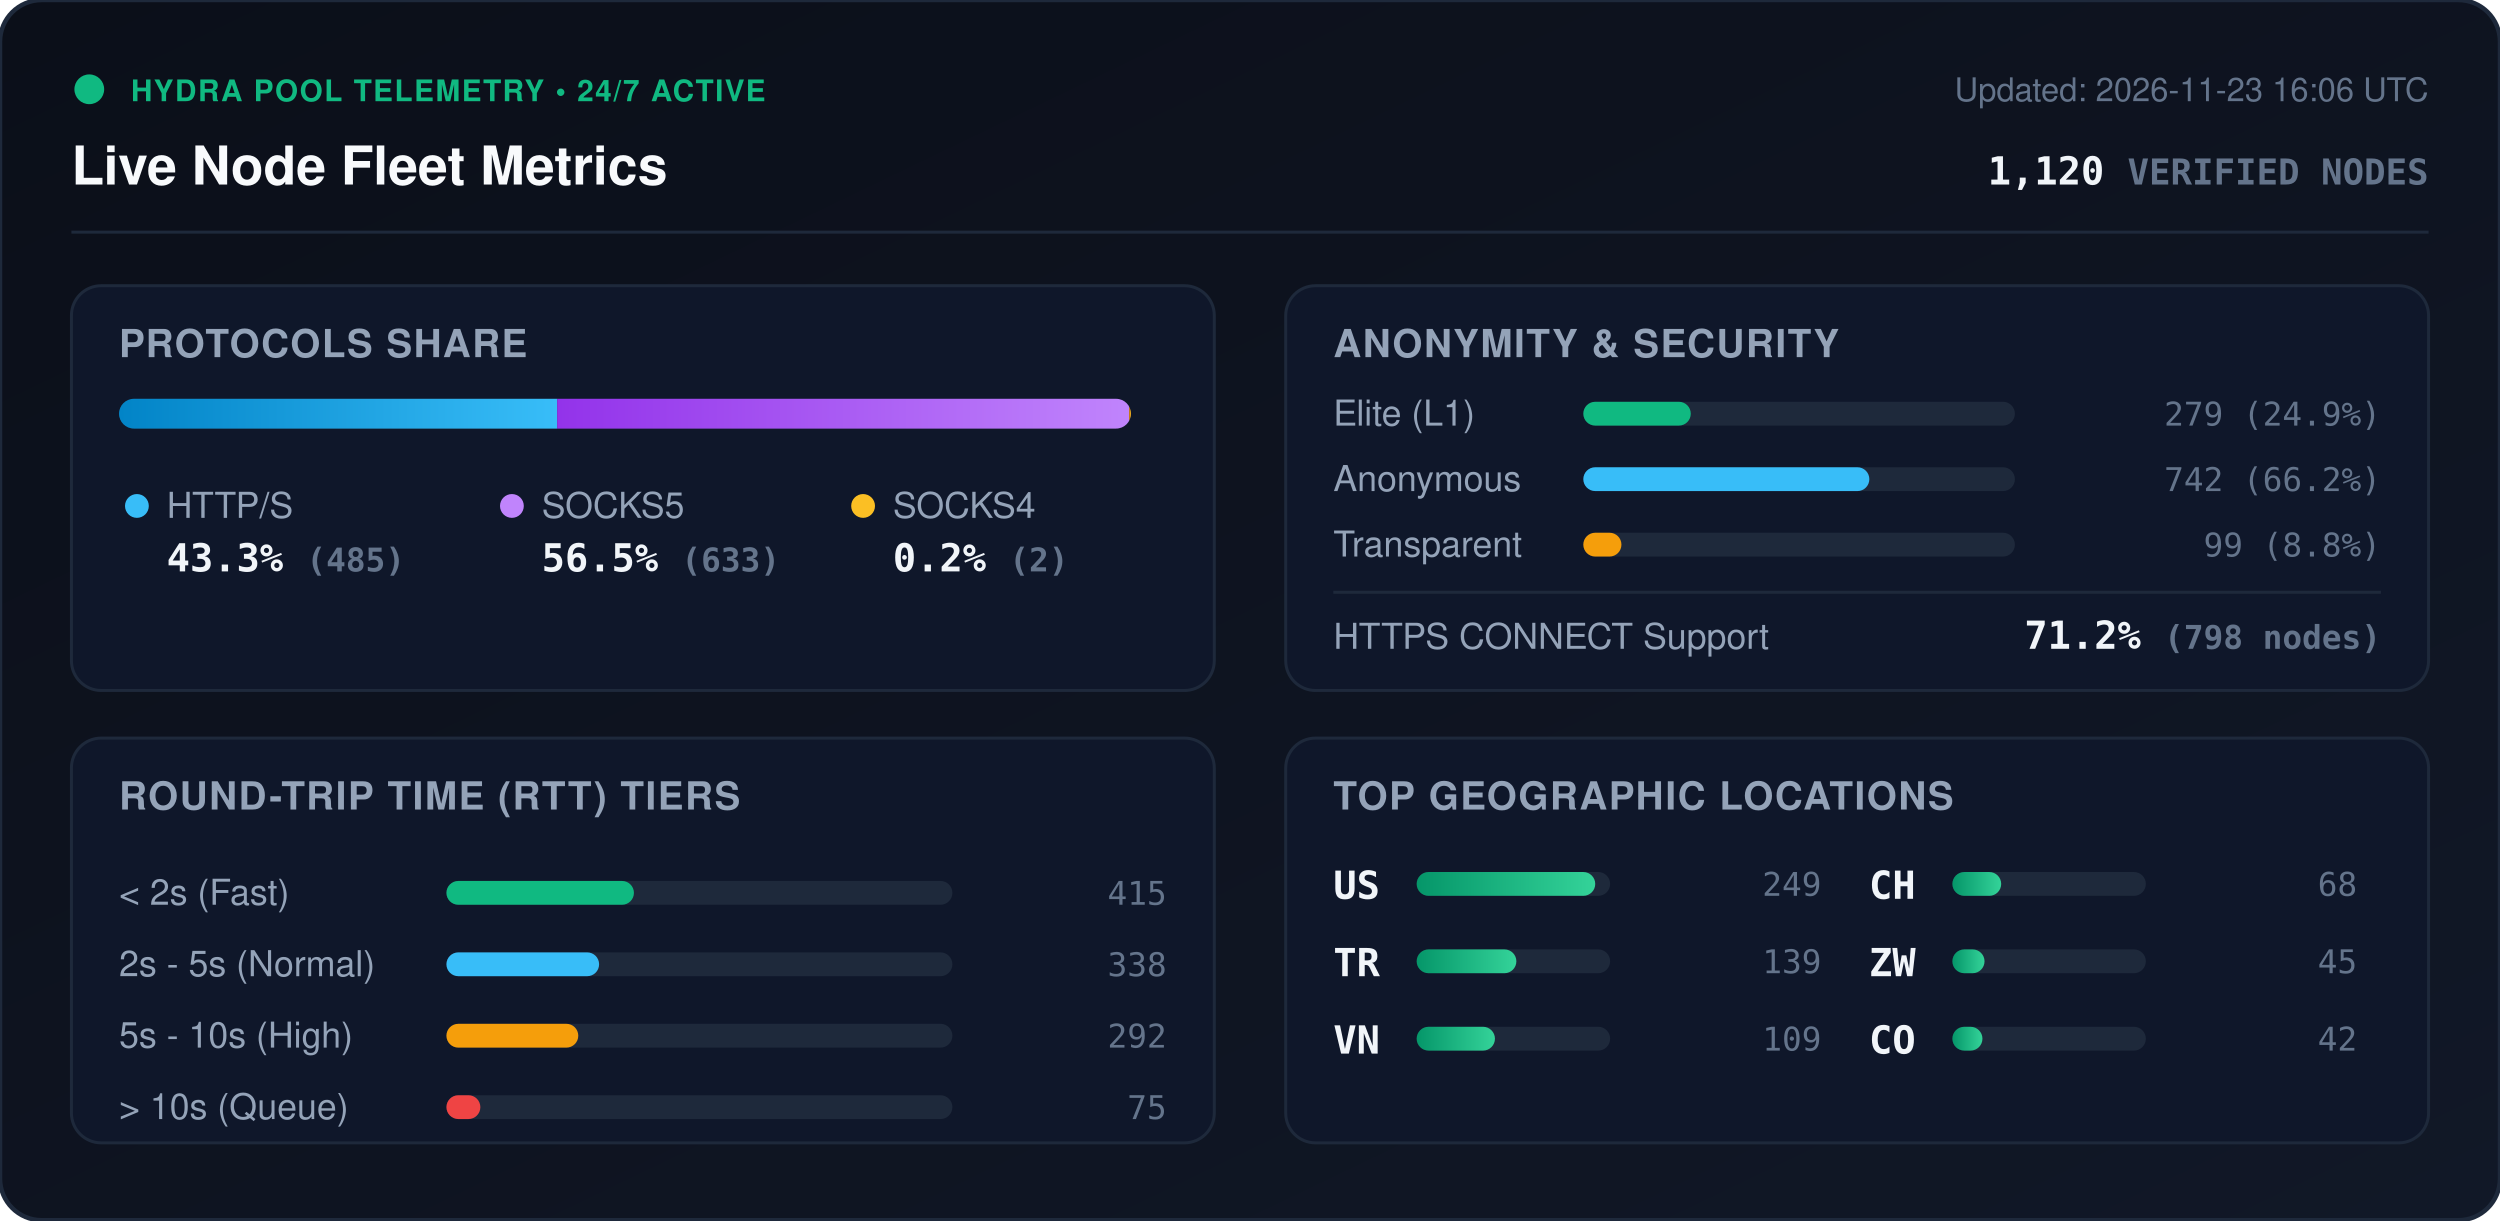
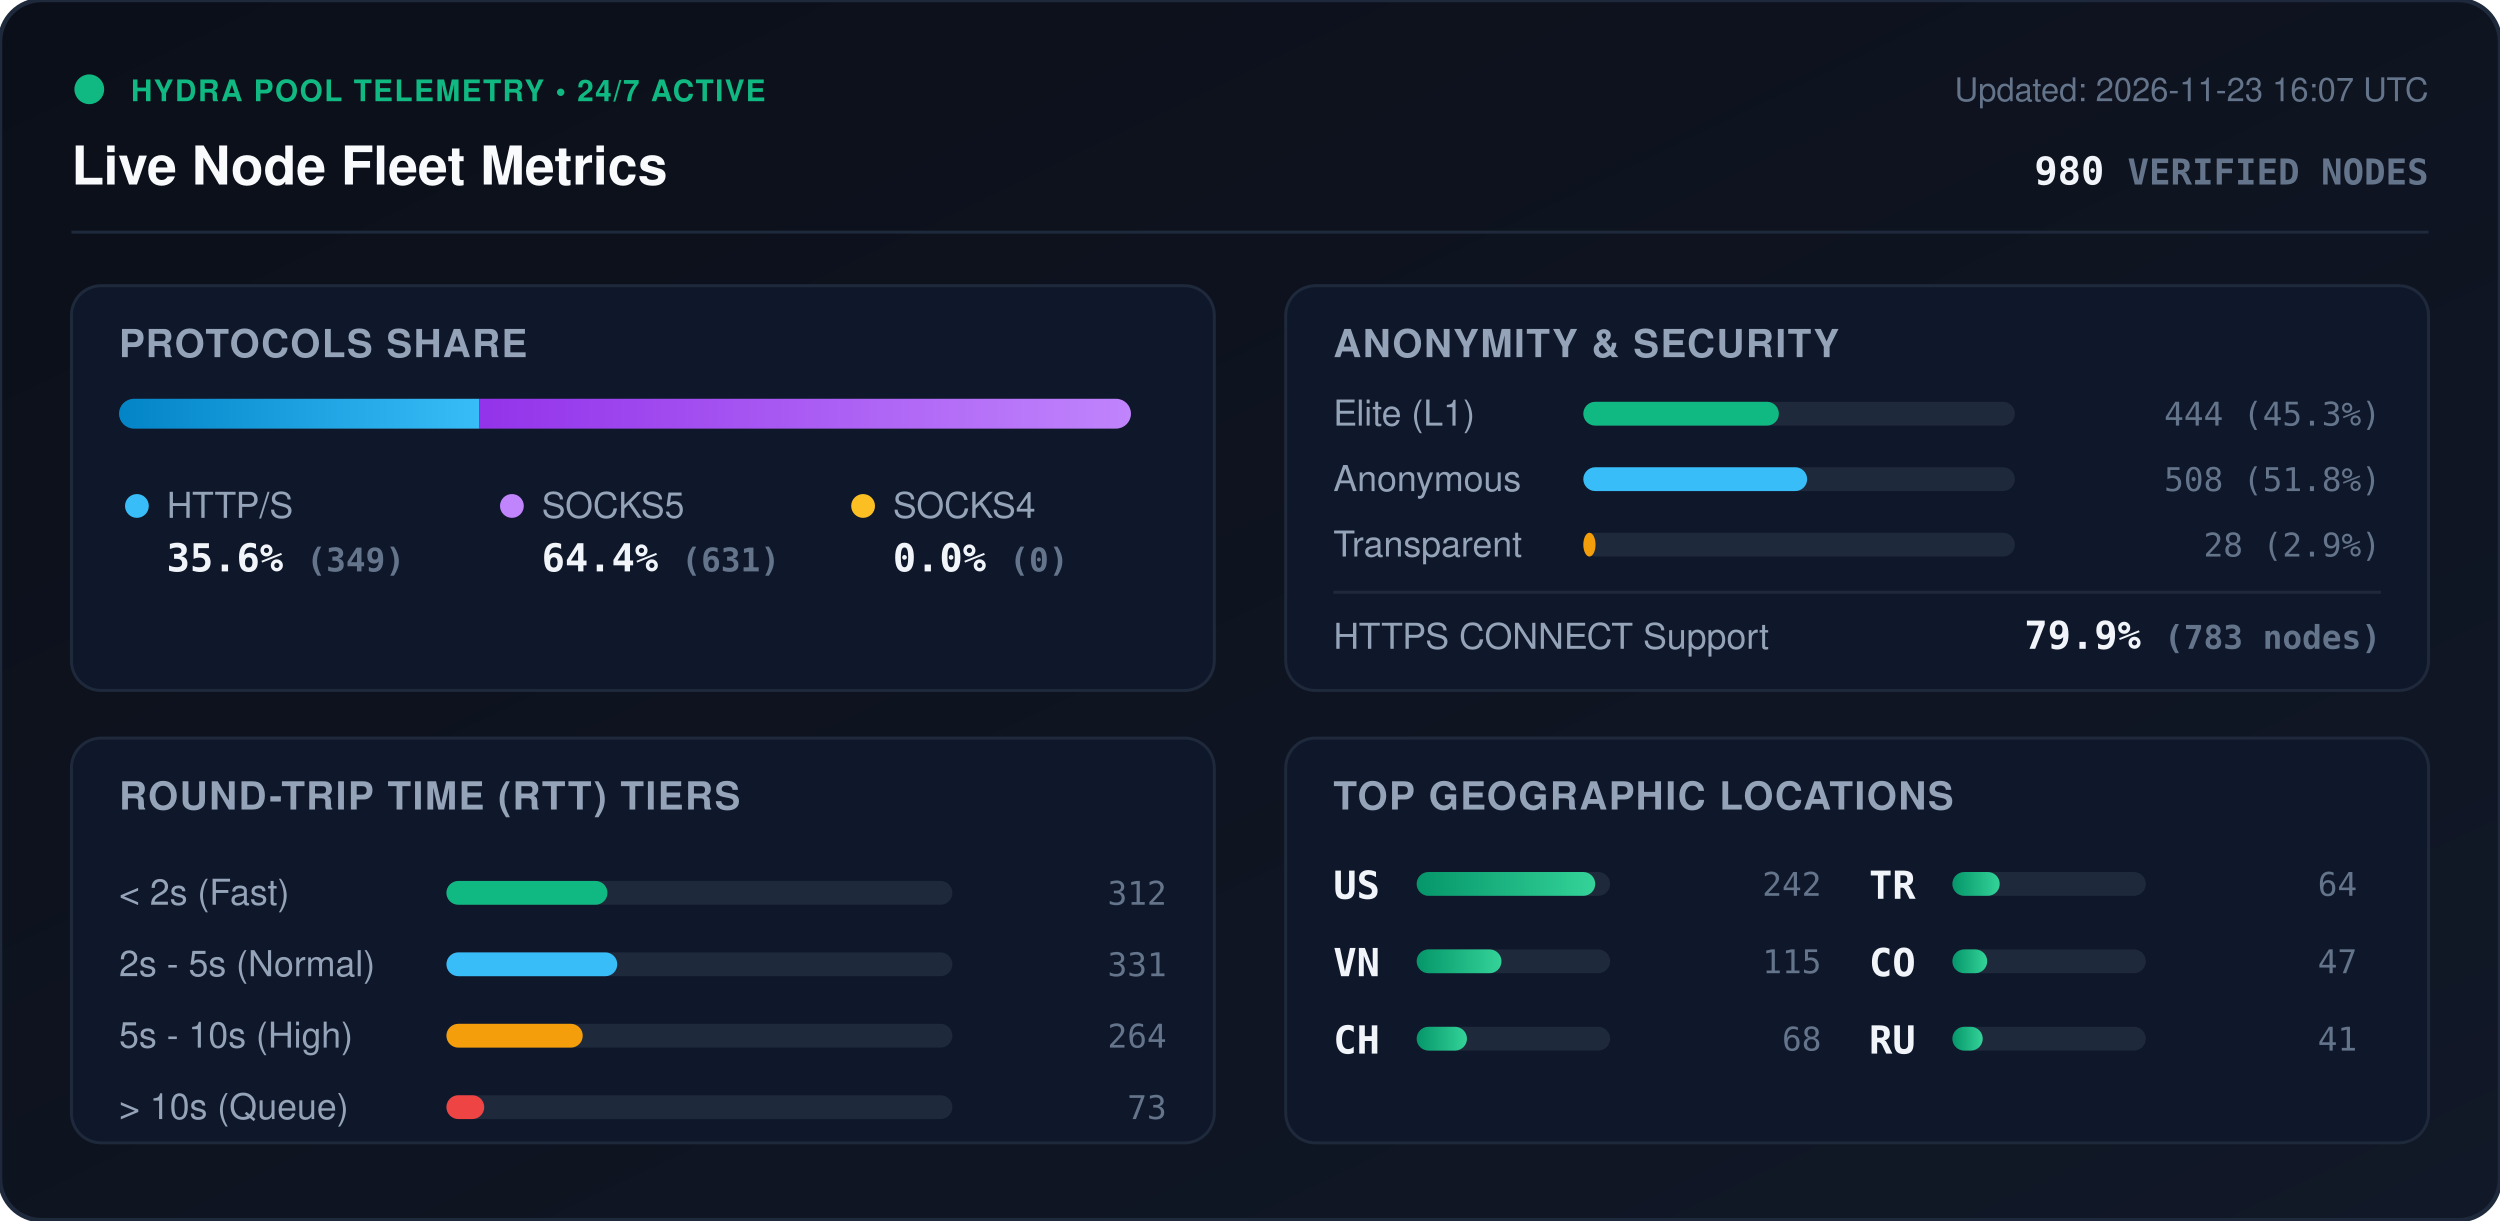
<svg xmlns="http://www.w3.org/2000/svg" viewBox="0 0 840 410" width="840" height="410" style="max-width: 100%; height: auto;">
  <defs>
    <linearGradient id="bg" x1="0%" y1="0%" x2="100%" y2="100%">
      <stop offset="0%" stop-color="#0b0f19" />
      <stop offset="100%" stop-color="#111827" />
    </linearGradient>
    <linearGradient id="bar-http" x1="0%" y1="0%" x2="100%" y2="0%">
      <stop offset="0%" stop-color="#0284c7" />
      <stop offset="100%" stop-color="#38bdf8" />
    </linearGradient>
    <linearGradient id="bar-socks5" x1="0%" y1="0%" x2="100%" y2="0%">
      <stop offset="0%" stop-color="#9333ea" />
      <stop offset="100%" stop-color="#c084fc" />
    </linearGradient>
    <linearGradient id="bar-socks4" x1="0%" y1="0%" x2="100%" y2="0%">
      <stop offset="0%" stop-color="#d97706" />
      <stop offset="100%" stop-color="#fbbf24" />
    </linearGradient>
    <linearGradient id="bar-green" x1="0%" y1="0%" x2="100%" y2="0%">
      <stop offset="0%" stop-color="#059669" />
      <stop offset="100%" stop-color="#34d399" />
    </linearGradient>
    <clipPath id="prog-track-clip">
      <rect width="340.0" height="10" rx="5" />
    </clipPath>
    <style>
      .title { font: 700 18px -apple-system, BlinkMacSystemFont, 'Segoe UI', Helvetica, Arial, sans-serif; fill: #f8fafc; }
      .sub { font: 500 11px -apple-system, BlinkMacSystemFont, 'Segoe UI', Helvetica, Arial, sans-serif; fill: #64748b; }
      .section-hdr { font: 600 13px -apple-system, BlinkMacSystemFont, 'Segoe UI', Helvetica, Arial, sans-serif; fill: #94a3b8; letter-spacing: 0.5px; }
      .metric-val { font: 700 13px -apple-system, BlinkMacSystemFont, 'Segoe UI', Helvetica, Arial, sans-serif; fill: #f1f5f9; }
      .metric-lbl { font: 500 12px -apple-system, BlinkMacSystemFont, 'Segoe UI', Helvetica, Arial, sans-serif; fill: #94a3b8; }
      .badge-txt { font: 700 10px -apple-system, BlinkMacSystemFont, 'Segoe UI', Helvetica, Arial, sans-serif; fill: #10b981; letter-spacing: 0.5px; }
      .mono { font-family: ui-monospace, SFMono-Regular, Menlo, Monaco, Consolas, monospace; }
      .pulse { animation: beacon 2s infinite ease-in-out; }
      @keyframes beacon { 0%, 100% { opacity: 1; } 50% { opacity: 0.35; } }
    </style>
  </defs>
  <rect width="840" height="410" rx="14" fill="url(#bg)" stroke="#1e293b" stroke-width="1.5" />
  <g transform="translate(24, 24)">
    <circle cx="6" cy="6" r="5" fill="#10b981" class="pulse" />
    <text x="20" y="10" class="badge-txt">HYDRA POOL TELEMETRY • 24/7 ACTIVE</text>
    <text x="0" y="38" class="title">Live Node Fleet Metrics</text>
-     <text x="792" y="10" text-anchor="end" class="sub">Updated: 2026-11-23 16:06 UTC</text>
-     <text x="792" y="38" text-anchor="end" class="metric-val mono" fill="#38bdf8">1,120 <tspan font-size="12" fill="#64748b">VERIFIED NODES</tspan>
+     <text x="792" y="10" text-anchor="end" class="sub">Updated: 2026-11-23 16:07 UTC</text>
+     <text x="792" y="38" text-anchor="end" class="metric-val mono" fill="#38bdf8">980 <tspan font-size="12" fill="#64748b">VERIFIED NODES</tspan>
    </text>
  </g>
  <line x1="24" y1="78" x2="816" y2="78" stroke="#1e293b" stroke-width="1" />
  <g transform="translate(24, 96)">
    <rect width="384" height="136" rx="10" fill="#0f172a" stroke="#1e293b" />
    <text x="16" y="24" class="section-hdr">PROTOCOLS SHARE</text>
    <g transform="translate(16, 38)">
      <rect width="340.0" height="10" rx="5" fill="#1e293b" />
      <g clip-path="url(#prog-track-clip)">
-         <rect x="0" width="147.2" height="10" fill="url(#bar-http)" />
-         <rect x="147.2" width="192.2" height="10" fill="url(#bar-socks5)" />
-         <rect x="339.4" width="0.6" height="10" fill="url(#bar-socks4)" />
+         <rect x="0" width="121.1" height="10" fill="url(#bar-http)" />
+         <rect x="121.1" width="218.9" height="10" fill="url(#bar-socks5)" />
+         <rect x="340.0" width="0.0" height="10" fill="url(#bar-socks4)" />
      </g>
    </g>
    <g transform="translate(16, 68)">
      <circle cx="6" cy="6" r="4" fill="#38bdf8" />
      <text x="16" y="10" class="metric-lbl">HTTP/S</text>
-       <text x="16" y="28" class="metric-val mono">43.3% <tspan font-size="11" fill="#64748b">(485)</tspan>
+       <text x="16" y="28" class="metric-val mono">35.6% <tspan font-size="11" fill="#64748b">(349)</tspan>
      </text>
      <circle cx="132" cy="6" r="4" fill="#c084fc" />
      <text x="142" y="10" class="metric-lbl">SOCKS5</text>
-       <text x="142" y="28" class="metric-val mono">56.5% <tspan font-size="11" fill="#64748b">(633)</tspan>
+       <text x="142" y="28" class="metric-val mono">64.4% <tspan font-size="11" fill="#64748b">(631)</tspan>
      </text>
      <circle cx="250" cy="6" r="4" fill="#fbbf24" />
      <text x="260" y="10" class="metric-lbl">SOCKS4</text>
-       <text x="260" y="28" class="metric-val mono">0.2% <tspan font-size="11" fill="#64748b">(2)</tspan>
+       <text x="260" y="28" class="metric-val mono">0.0% <tspan font-size="11" fill="#64748b">(0)</tspan>
      </text>
    </g>
  </g>
  <g transform="translate(432, 96)">
    <rect width="384" height="136" rx="10" fill="#0f172a" stroke="#1e293b" />
    <text x="16" y="24" class="section-hdr">ANONYMITY &amp; SECURITY</text>
    <text x="16" y="47" class="metric-lbl">Elite (L1)</text>
    <rect x="100" y="39" width="145.0" height="8" rx="4" fill="#1e293b" />
-     <rect x="100" y="39" width="36.1" height="8" rx="4" fill="#10b981" />
-     <text x="368" y="47" text-anchor="end" class="mono sub" fill="#e2e8f0">279 (24.9%)</text>
+     <rect x="100" y="39" width="65.7" height="8" rx="4" fill="#10b981" />
+     <text x="368" y="47" text-anchor="end" class="mono sub" fill="#e2e8f0">444 (45.3%)</text>
    <text x="16" y="69" class="metric-lbl">Anonymous</text>
    <rect x="100" y="61" width="145.0" height="8" rx="4" fill="#1e293b" />
-     <rect x="100" y="61" width="96.1" height="8" rx="4" fill="#38bdf8" />
-     <text x="368" y="69" text-anchor="end" class="mono sub" fill="#e2e8f0">742 (66.2%)</text>
+     <rect x="100" y="61" width="75.2" height="8" rx="4" fill="#38bdf8" />
+     <text x="368" y="69" text-anchor="end" class="mono sub" fill="#e2e8f0">508 (51.8%)</text>
    <text x="16" y="91" class="metric-lbl">Transparent</text>
    <rect x="100" y="83" width="145.0" height="8" rx="4" fill="#1e293b" />
-     <rect x="100" y="83" width="12.8" height="8" rx="4" fill="#f59e0b" />
-     <text x="368" y="91" text-anchor="end" class="mono sub" fill="#e2e8f0">99 (8.8%)</text>
+     <rect x="100" y="83" width="4.1" height="8" rx="4" fill="#f59e0b" />
+     <text x="368" y="91" text-anchor="end" class="mono sub" fill="#e2e8f0">28 (2.9%)</text>
    <line x1="16" y1="103" x2="368" y2="103" stroke="#1e293b" stroke-width="1" />
    <text x="16" y="122" class="metric-lbl">HTTPS CONNECT Support</text>
-     <text x="368" y="122" text-anchor="end" class="metric-val mono" fill="#34d399">71.2% <tspan font-size="11" fill="#64748b">(798 nodes)</tspan>
+     <text x="368" y="122" text-anchor="end" class="metric-val mono" fill="#34d399">79.9% <tspan font-size="11" fill="#64748b">(783 nodes)</tspan>
    </text>
  </g>
  <g transform="translate(24, 248)">
    <rect width="384" height="136" rx="10" fill="#0f172a" stroke="#1e293b" />
    <text x="16" y="24" class="section-hdr">ROUND-TRIP TIME (RTT) TIERS</text>
    <g transform="translate(16, 42)">
      <text x="0" y="14" class="metric-lbl">&lt; 2s (Fast)</text>
      <rect x="110" y="6" width="170" height="8" rx="4" fill="#1e293b" />
-       <rect x="110" y="6" width="63.0" height="8" rx="4" fill="#10b981" />
-       <text x="352" y="14" text-anchor="end" class="mono sub">415</text>
+       <rect x="110" y="6" width="54.1" height="8" rx="4" fill="#10b981" />
+       <text x="352" y="14" text-anchor="end" class="mono sub">312</text>
      <text x="0" y="38" class="metric-lbl">2s - 5s (Normal)</text>
      <rect x="110" y="30" width="170" height="8" rx="4" fill="#1e293b" />
-       <rect x="110" y="30" width="51.3" height="8" rx="4" fill="#38bdf8" />
-       <text x="352" y="38" text-anchor="end" class="mono sub">338</text>
+       <rect x="110" y="30" width="57.4" height="8" rx="4" fill="#38bdf8" />
+       <text x="352" y="38" text-anchor="end" class="mono sub">331</text>
      <text x="0" y="62" class="metric-lbl">5s - 10s (High)</text>
      <rect x="110" y="54" width="170" height="8" rx="4" fill="#1e293b" />
-       <rect x="110" y="54" width="44.3" height="8" rx="4" fill="#f59e0b" />
-       <text x="352" y="62" text-anchor="end" class="mono sub">292</text>
+       <rect x="110" y="54" width="45.8" height="8" rx="4" fill="#f59e0b" />
+       <text x="352" y="62" text-anchor="end" class="mono sub">264</text>
      <text x="0" y="86" class="metric-lbl">&gt; 10s (Queue)</text>
      <rect x="110" y="78" width="170" height="8" rx="4" fill="#1e293b" />
-       <rect x="110" y="78" width="11.4" height="8" rx="4" fill="#ef4444" />
-       <text x="352" y="86" text-anchor="end" class="mono sub">75</text>
+       <rect x="110" y="78" width="12.7" height="8" rx="4" fill="#ef4444" />
+       <text x="352" y="86" text-anchor="end" class="mono sub">73</text>
    </g>
  </g>
  <g transform="translate(432, 248)">
    <rect width="384" height="136" rx="10" fill="#0f172a" stroke="#1e293b" />
    <text x="16" y="24" class="section-hdr">TOP GEOGRAPHIC LOCATIONS</text>
    <g transform="translate(16, 42)">
      <g transform="translate(0, 0)">
        <text x="0" y="12" class="mono metric-val" font-size="12">US</text>
        <rect x="28" y="3" width="65" height="8" rx="4" fill="#1e293b" />
        <rect x="28" y="3" width="60.0" height="8" rx="4" fill="url(#bar-green)" />
-         <text x="164" y="11" text-anchor="end" class="mono sub">249</text>
+         <text x="164" y="11" text-anchor="end" class="mono sub">242</text>
      </g>
      <g transform="translate(0, 26)">
+         <text x="0" y="12" class="mono metric-val" font-size="12">VN</text>
+         <rect x="28" y="3" width="65" height="8" rx="4" fill="#1e293b" />
+         <rect x="28" y="3" width="28.5" height="8" rx="4" fill="url(#bar-green)" />
+         <text x="164" y="11" text-anchor="end" class="mono sub">115</text>
+       </g>
+       <g transform="translate(0, 52)">
+         <text x="0" y="12" class="mono metric-val" font-size="12">CH</text>
+         <rect x="28" y="3" width="65" height="8" rx="4" fill="#1e293b" />
+         <rect x="28" y="3" width="16.9" height="8" rx="4" fill="url(#bar-green)" />
+         <text x="164" y="11" text-anchor="end" class="mono sub">68</text>
+       </g>
+       <g transform="translate(180, 0)">
        <text x="0" y="12" class="mono metric-val" font-size="12">TR</text>
        <rect x="28" y="3" width="65" height="8" rx="4" fill="#1e293b" />
-         <rect x="28" y="3" width="33.5" height="8" rx="4" fill="url(#bar-green)" />
-         <text x="164" y="11" text-anchor="end" class="mono sub">139</text>
-       </g>
-       <g transform="translate(0, 52)">
-         <text x="0" y="12" class="mono metric-val" font-size="12">VN</text>
-         <rect x="28" y="3" width="65" height="8" rx="4" fill="#1e293b" />
-         <rect x="28" y="3" width="26.3" height="8" rx="4" fill="url(#bar-green)" />
-         <text x="164" y="11" text-anchor="end" class="mono sub">109</text>
-       </g>
-       <g transform="translate(180, 0)">
-         <text x="0" y="12" class="mono metric-val" font-size="12">CH</text>
-         <rect x="28" y="3" width="65" height="8" rx="4" fill="#1e293b" />
-         <rect x="28" y="3" width="16.4" height="8" rx="4" fill="url(#bar-green)" />
-         <text x="164" y="11" text-anchor="end" class="mono sub">68</text>
+         <rect x="28" y="3" width="15.9" height="8" rx="4" fill="url(#bar-green)" />
+         <text x="164" y="11" text-anchor="end" class="mono sub">64</text>
      </g>
      <g transform="translate(180, 26)">
-         <text x="0" y="12" class="mono metric-val" font-size="12">ZW</text>
+         <text x="0" y="12" class="mono metric-val" font-size="12">CO</text>
        <rect x="28" y="3" width="65" height="8" rx="4" fill="#1e293b" />
-         <rect x="28" y="3" width="10.8" height="8" rx="4" fill="url(#bar-green)" />
-         <text x="164" y="11" text-anchor="end" class="mono sub">45</text>
+         <rect x="28" y="3" width="11.7" height="8" rx="4" fill="url(#bar-green)" />
+         <text x="164" y="11" text-anchor="end" class="mono sub">47</text>
      </g>
      <g transform="translate(180, 52)">
-         <text x="0" y="12" class="mono metric-val" font-size="12">CO</text>
+         <text x="0" y="12" class="mono metric-val" font-size="12">RU</text>
        <rect x="28" y="3" width="65" height="8" rx="4" fill="#1e293b" />
-         <rect x="28" y="3" width="10.1" height="8" rx="4" fill="url(#bar-green)" />
-         <text x="164" y="11" text-anchor="end" class="mono sub">42</text>
+         <rect x="28" y="3" width="10.2" height="8" rx="4" fill="url(#bar-green)" />
+         <text x="164" y="11" text-anchor="end" class="mono sub">41</text>
      </g>
    </g>
  </g>
</svg>
